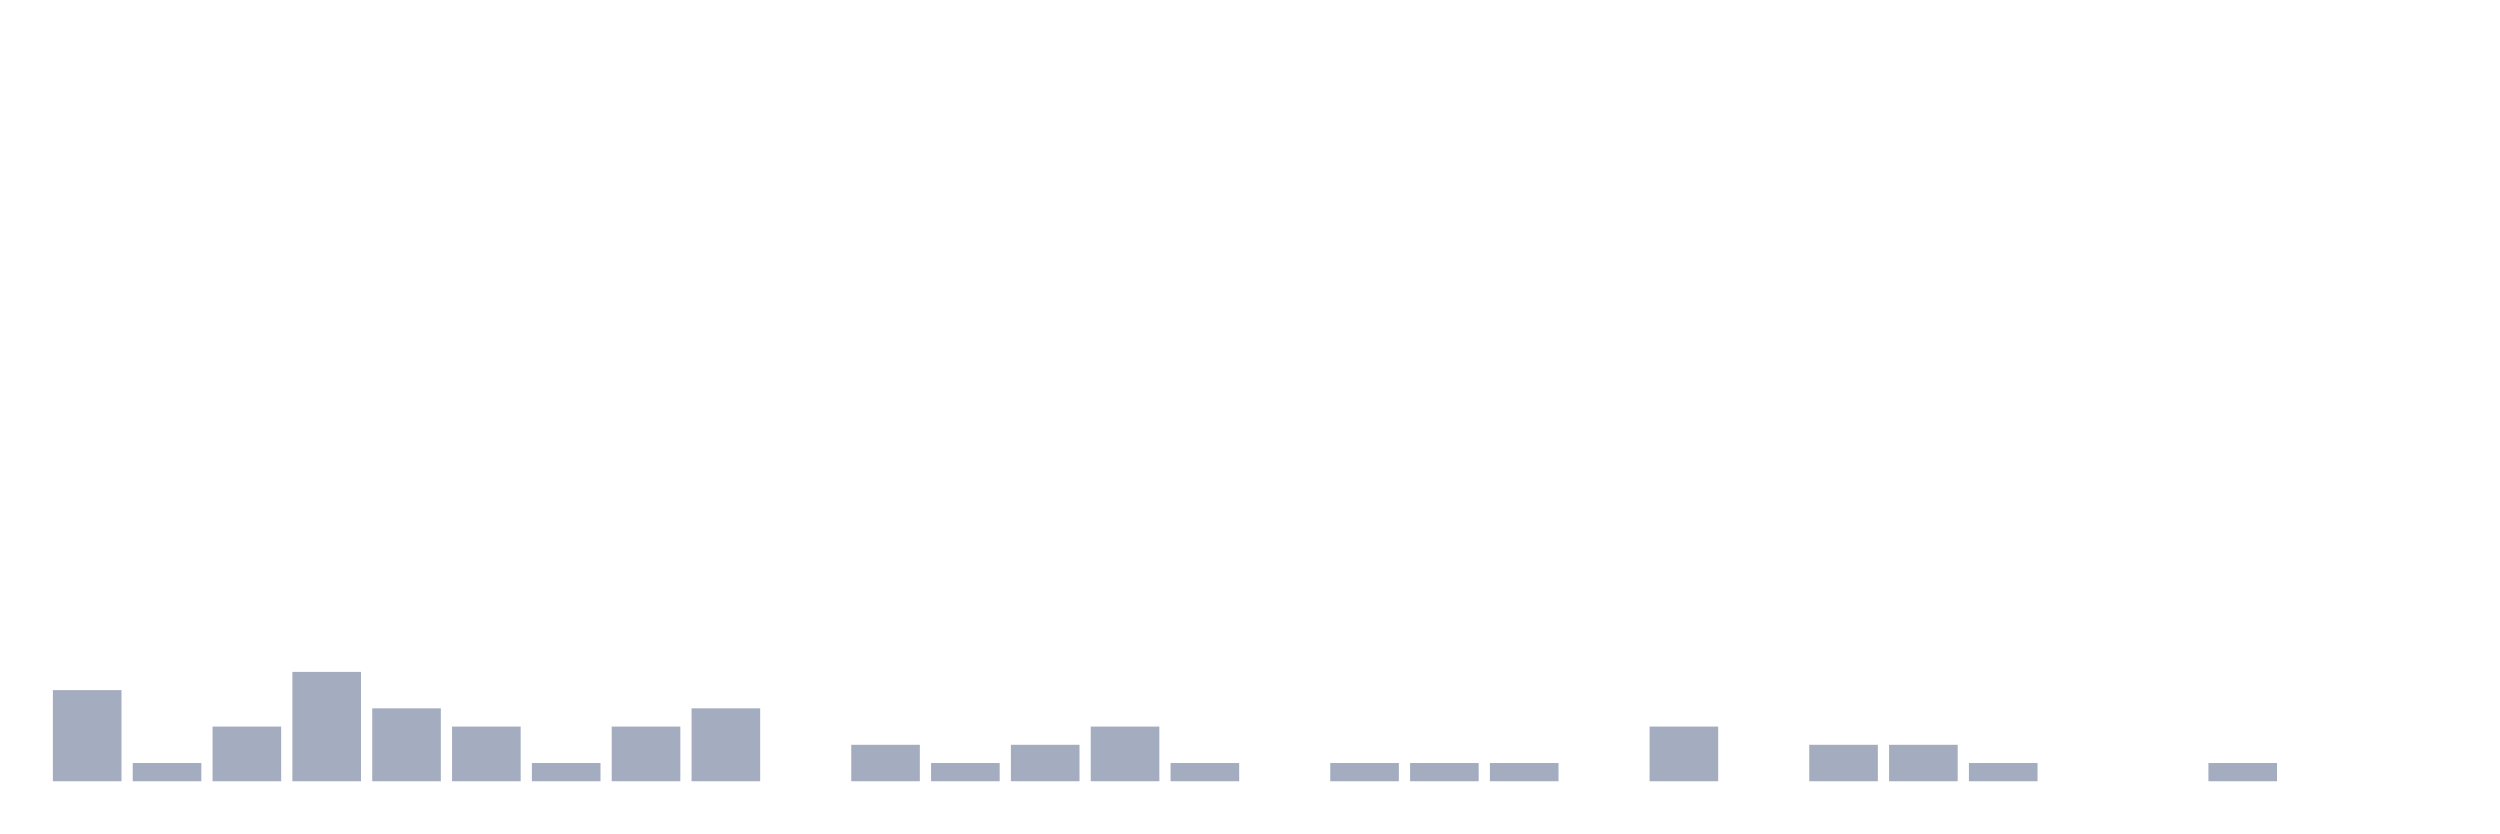
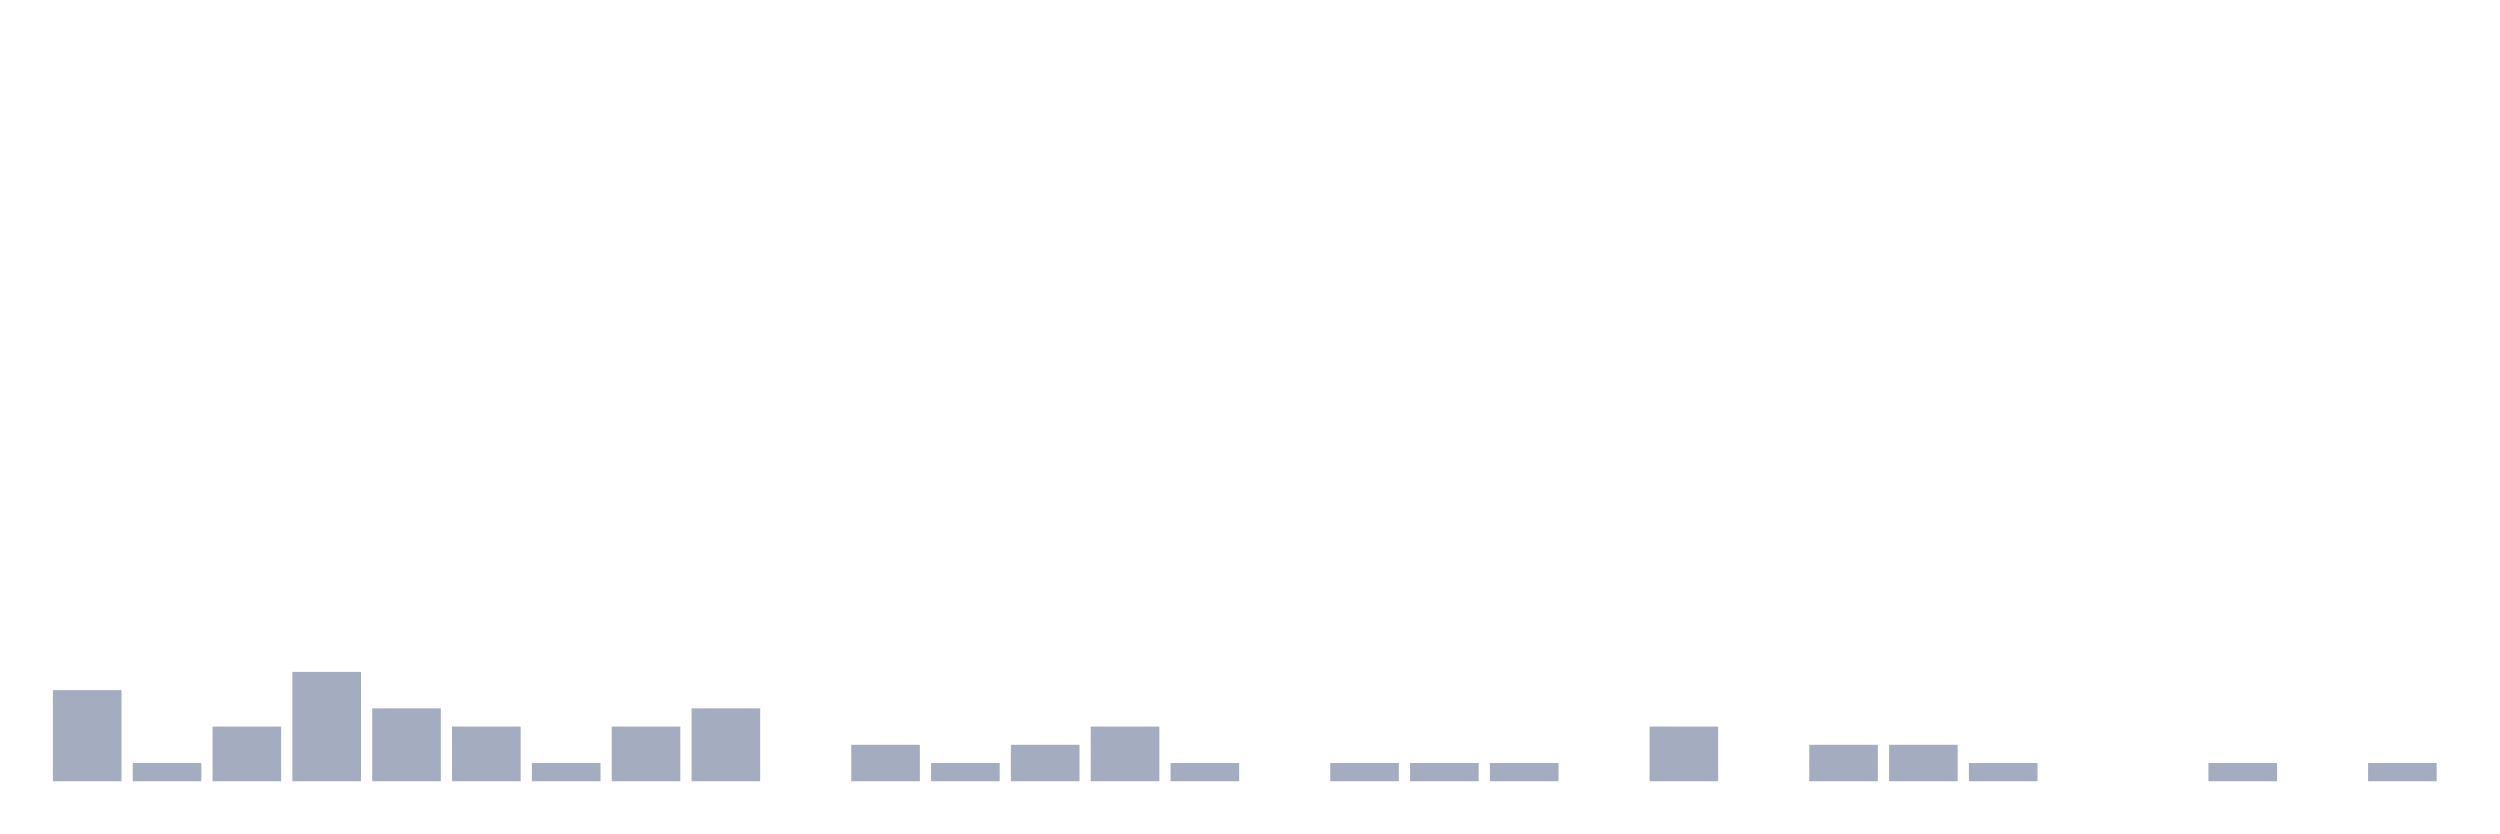
<svg xmlns="http://www.w3.org/2000/svg" viewBox="0 0 480 160">
  <g transform="translate(10,10)">
    <rect class="bar" x="0.153" width="13.175" y="122.5" height="17.5" fill="rgb(164,173,192)" />
    <rect class="bar" x="15.482" width="13.175" y="136.5" height="3.5" fill="rgb(164,173,192)" />
    <rect class="bar" x="30.81" width="13.175" y="129.5" height="10.5" fill="rgb(164,173,192)" />
    <rect class="bar" x="46.138" width="13.175" y="119" height="21" fill="rgb(164,173,192)" />
    <rect class="bar" x="61.466" width="13.175" y="126" height="14" fill="rgb(164,173,192)" />
    <rect class="bar" x="76.794" width="13.175" y="129.5" height="10.5" fill="rgb(164,173,192)" />
    <rect class="bar" x="92.123" width="13.175" y="136.5" height="3.5" fill="rgb(164,173,192)" />
    <rect class="bar" x="107.451" width="13.175" y="129.5" height="10.5" fill="rgb(164,173,192)" />
    <rect class="bar" x="122.779" width="13.175" y="126" height="14" fill="rgb(164,173,192)" />
    <rect class="bar" x="138.107" width="13.175" y="140" height="0" fill="rgb(164,173,192)" />
    <rect class="bar" x="153.436" width="13.175" y="133" height="7" fill="rgb(164,173,192)" />
    <rect class="bar" x="168.764" width="13.175" y="136.5" height="3.5" fill="rgb(164,173,192)" />
    <rect class="bar" x="184.092" width="13.175" y="133" height="7" fill="rgb(164,173,192)" />
    <rect class="bar" x="199.42" width="13.175" y="129.5" height="10.5" fill="rgb(164,173,192)" />
    <rect class="bar" x="214.748" width="13.175" y="136.5" height="3.5" fill="rgb(164,173,192)" />
    <rect class="bar" x="230.077" width="13.175" y="140" height="0" fill="rgb(164,173,192)" />
    <rect class="bar" x="245.405" width="13.175" y="136.5" height="3.5" fill="rgb(164,173,192)" />
    <rect class="bar" x="260.733" width="13.175" y="136.5" height="3.5" fill="rgb(164,173,192)" />
    <rect class="bar" x="276.061" width="13.175" y="136.5" height="3.5" fill="rgb(164,173,192)" />
    <rect class="bar" x="291.39" width="13.175" y="140" height="0" fill="rgb(164,173,192)" />
    <rect class="bar" x="306.718" width="13.175" y="129.5" height="10.5" fill="rgb(164,173,192)" />
    <rect class="bar" x="322.046" width="13.175" y="140" height="0" fill="rgb(164,173,192)" />
    <rect class="bar" x="337.374" width="13.175" y="133" height="7" fill="rgb(164,173,192)" />
    <rect class="bar" x="352.702" width="13.175" y="133" height="7" fill="rgb(164,173,192)" />
    <rect class="bar" x="368.031" width="13.175" y="136.5" height="3.5" fill="rgb(164,173,192)" />
    <rect class="bar" x="383.359" width="13.175" y="140" height="0" fill="rgb(164,173,192)" />
    <rect class="bar" x="398.687" width="13.175" y="140" height="0" fill="rgb(164,173,192)" />
    <rect class="bar" x="414.015" width="13.175" y="136.5" height="3.5" fill="rgb(164,173,192)" />
    <rect class="bar" x="429.344" width="13.175" y="140" height="0" fill="rgb(164,173,192)" />
-     <rect class="bar" x="444.672" width="13.175" y="140" height="0" fill="rgb(164,173,192)" />
+     <rect class="bar" x="444.672" width="13.175" y="136.5" height="3.5" fill="rgb(164,173,192)" />
  </g>
</svg>
